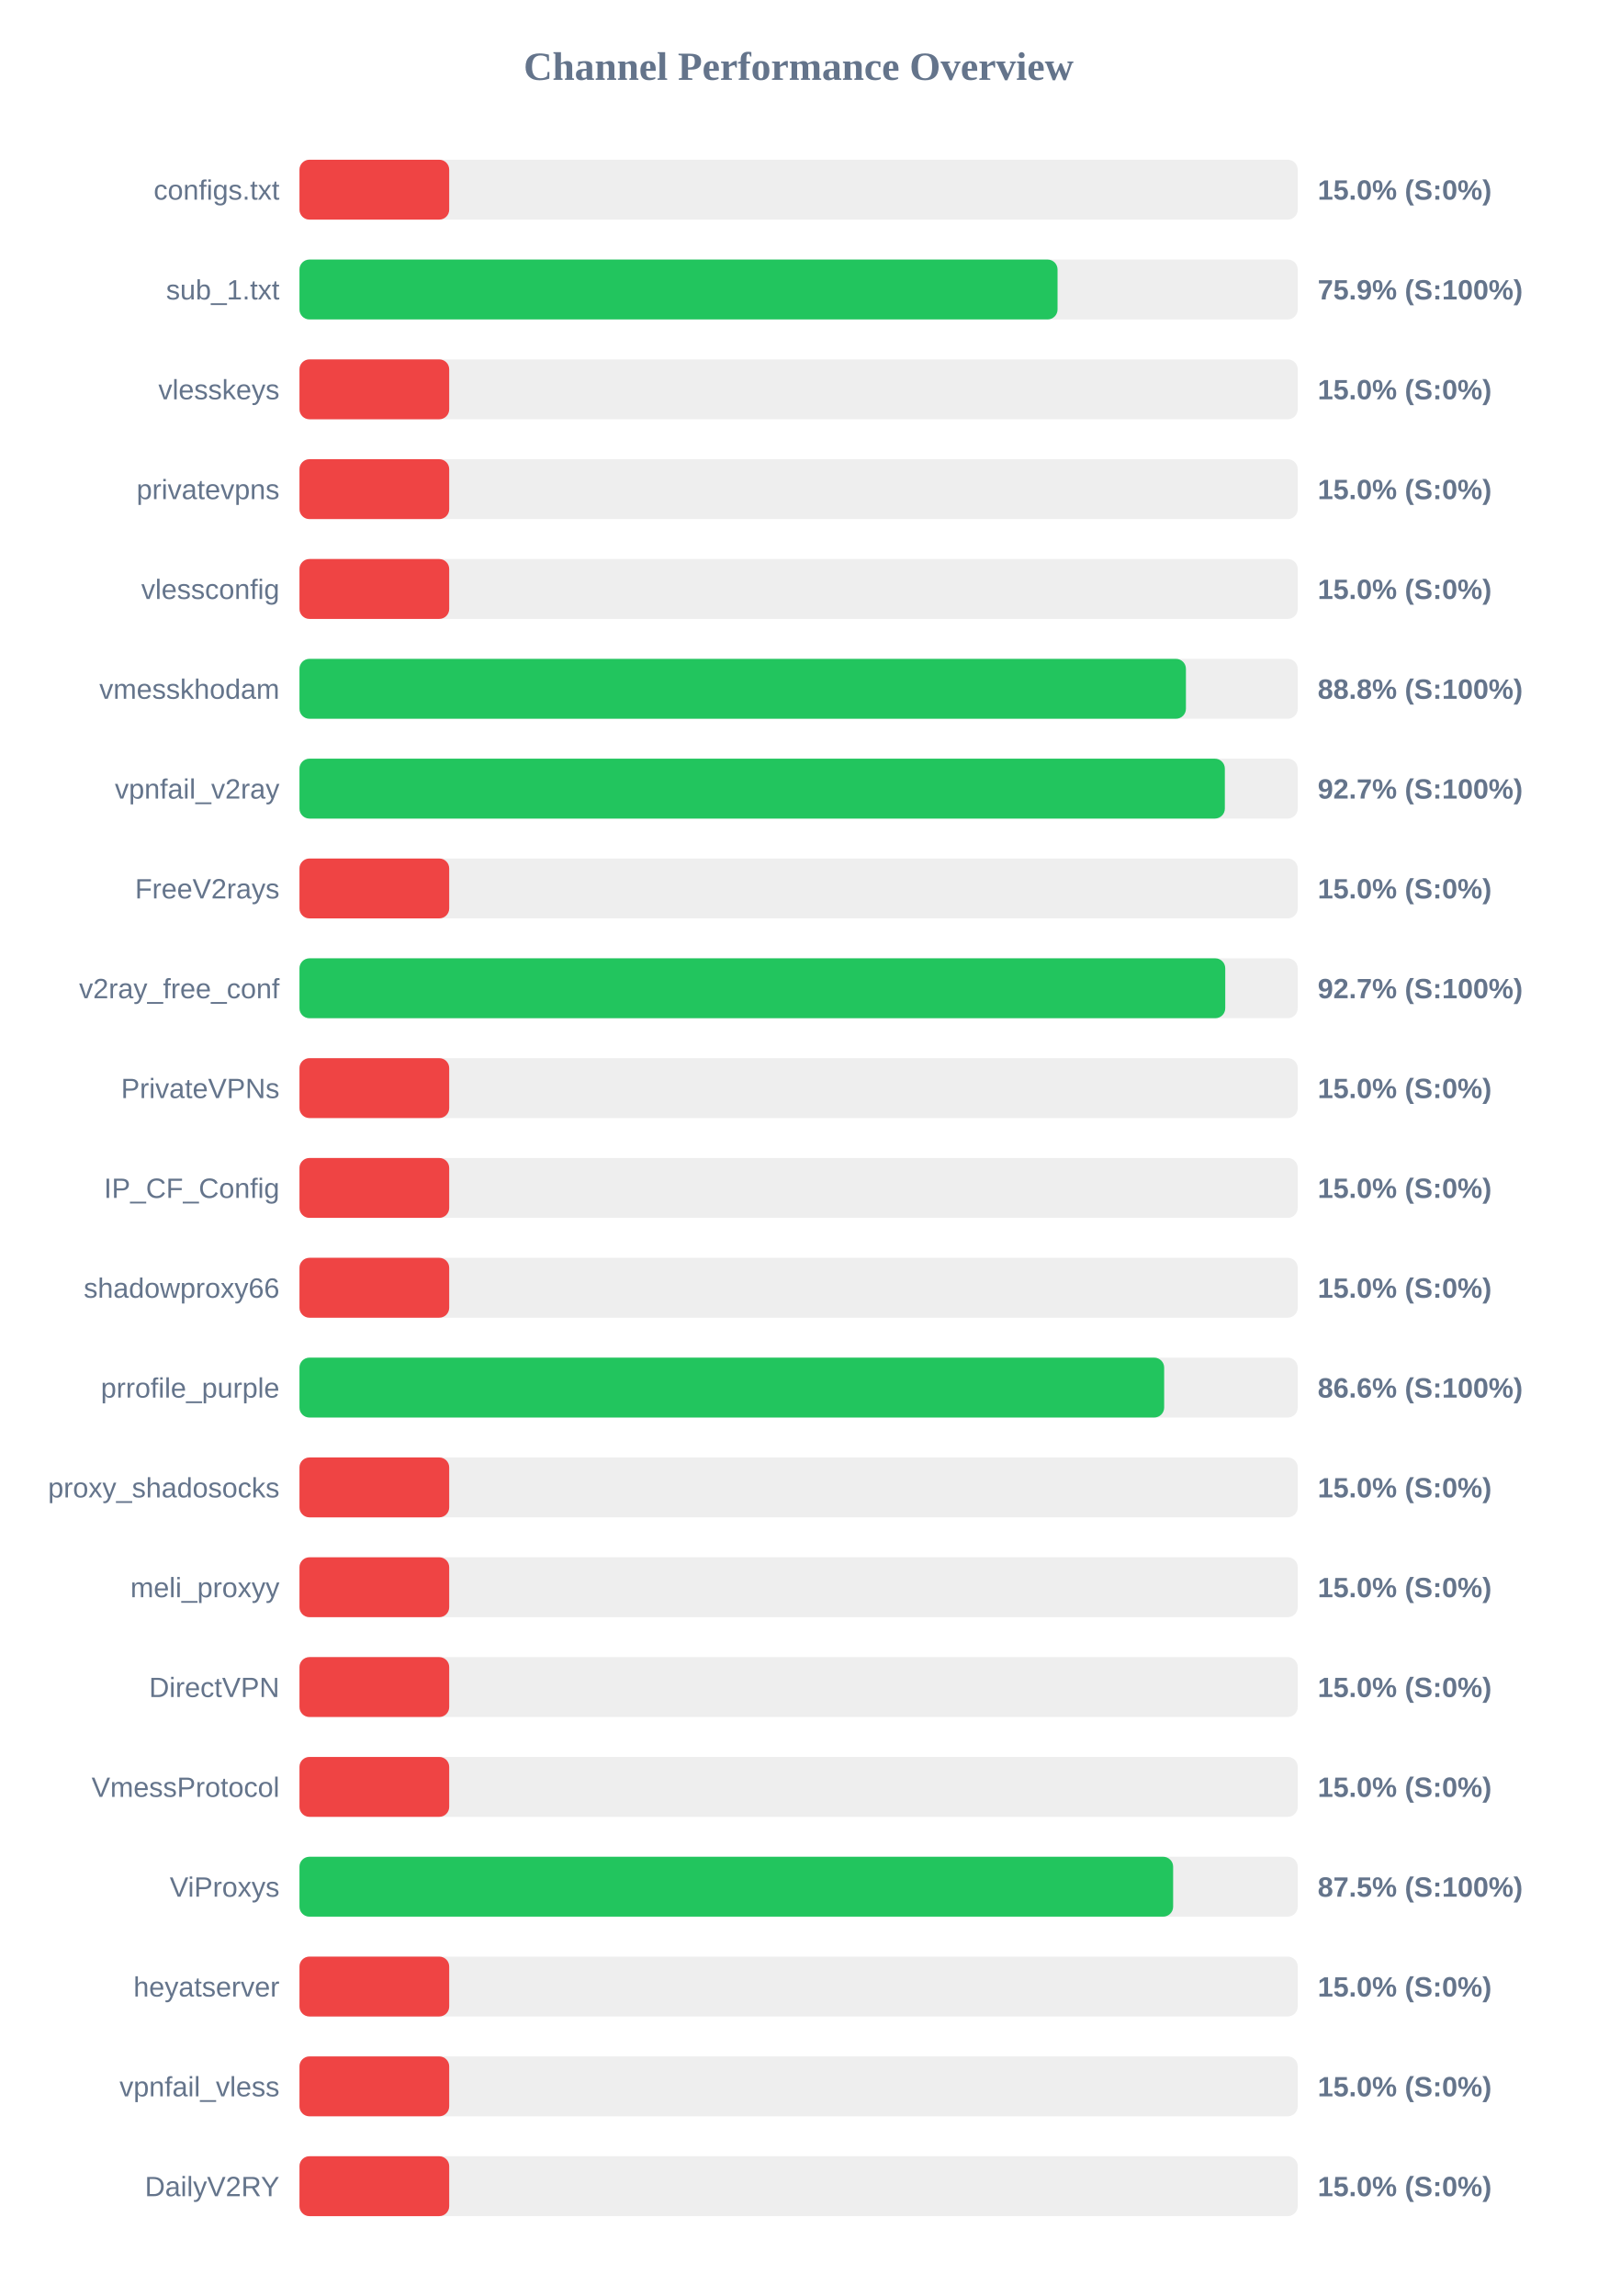
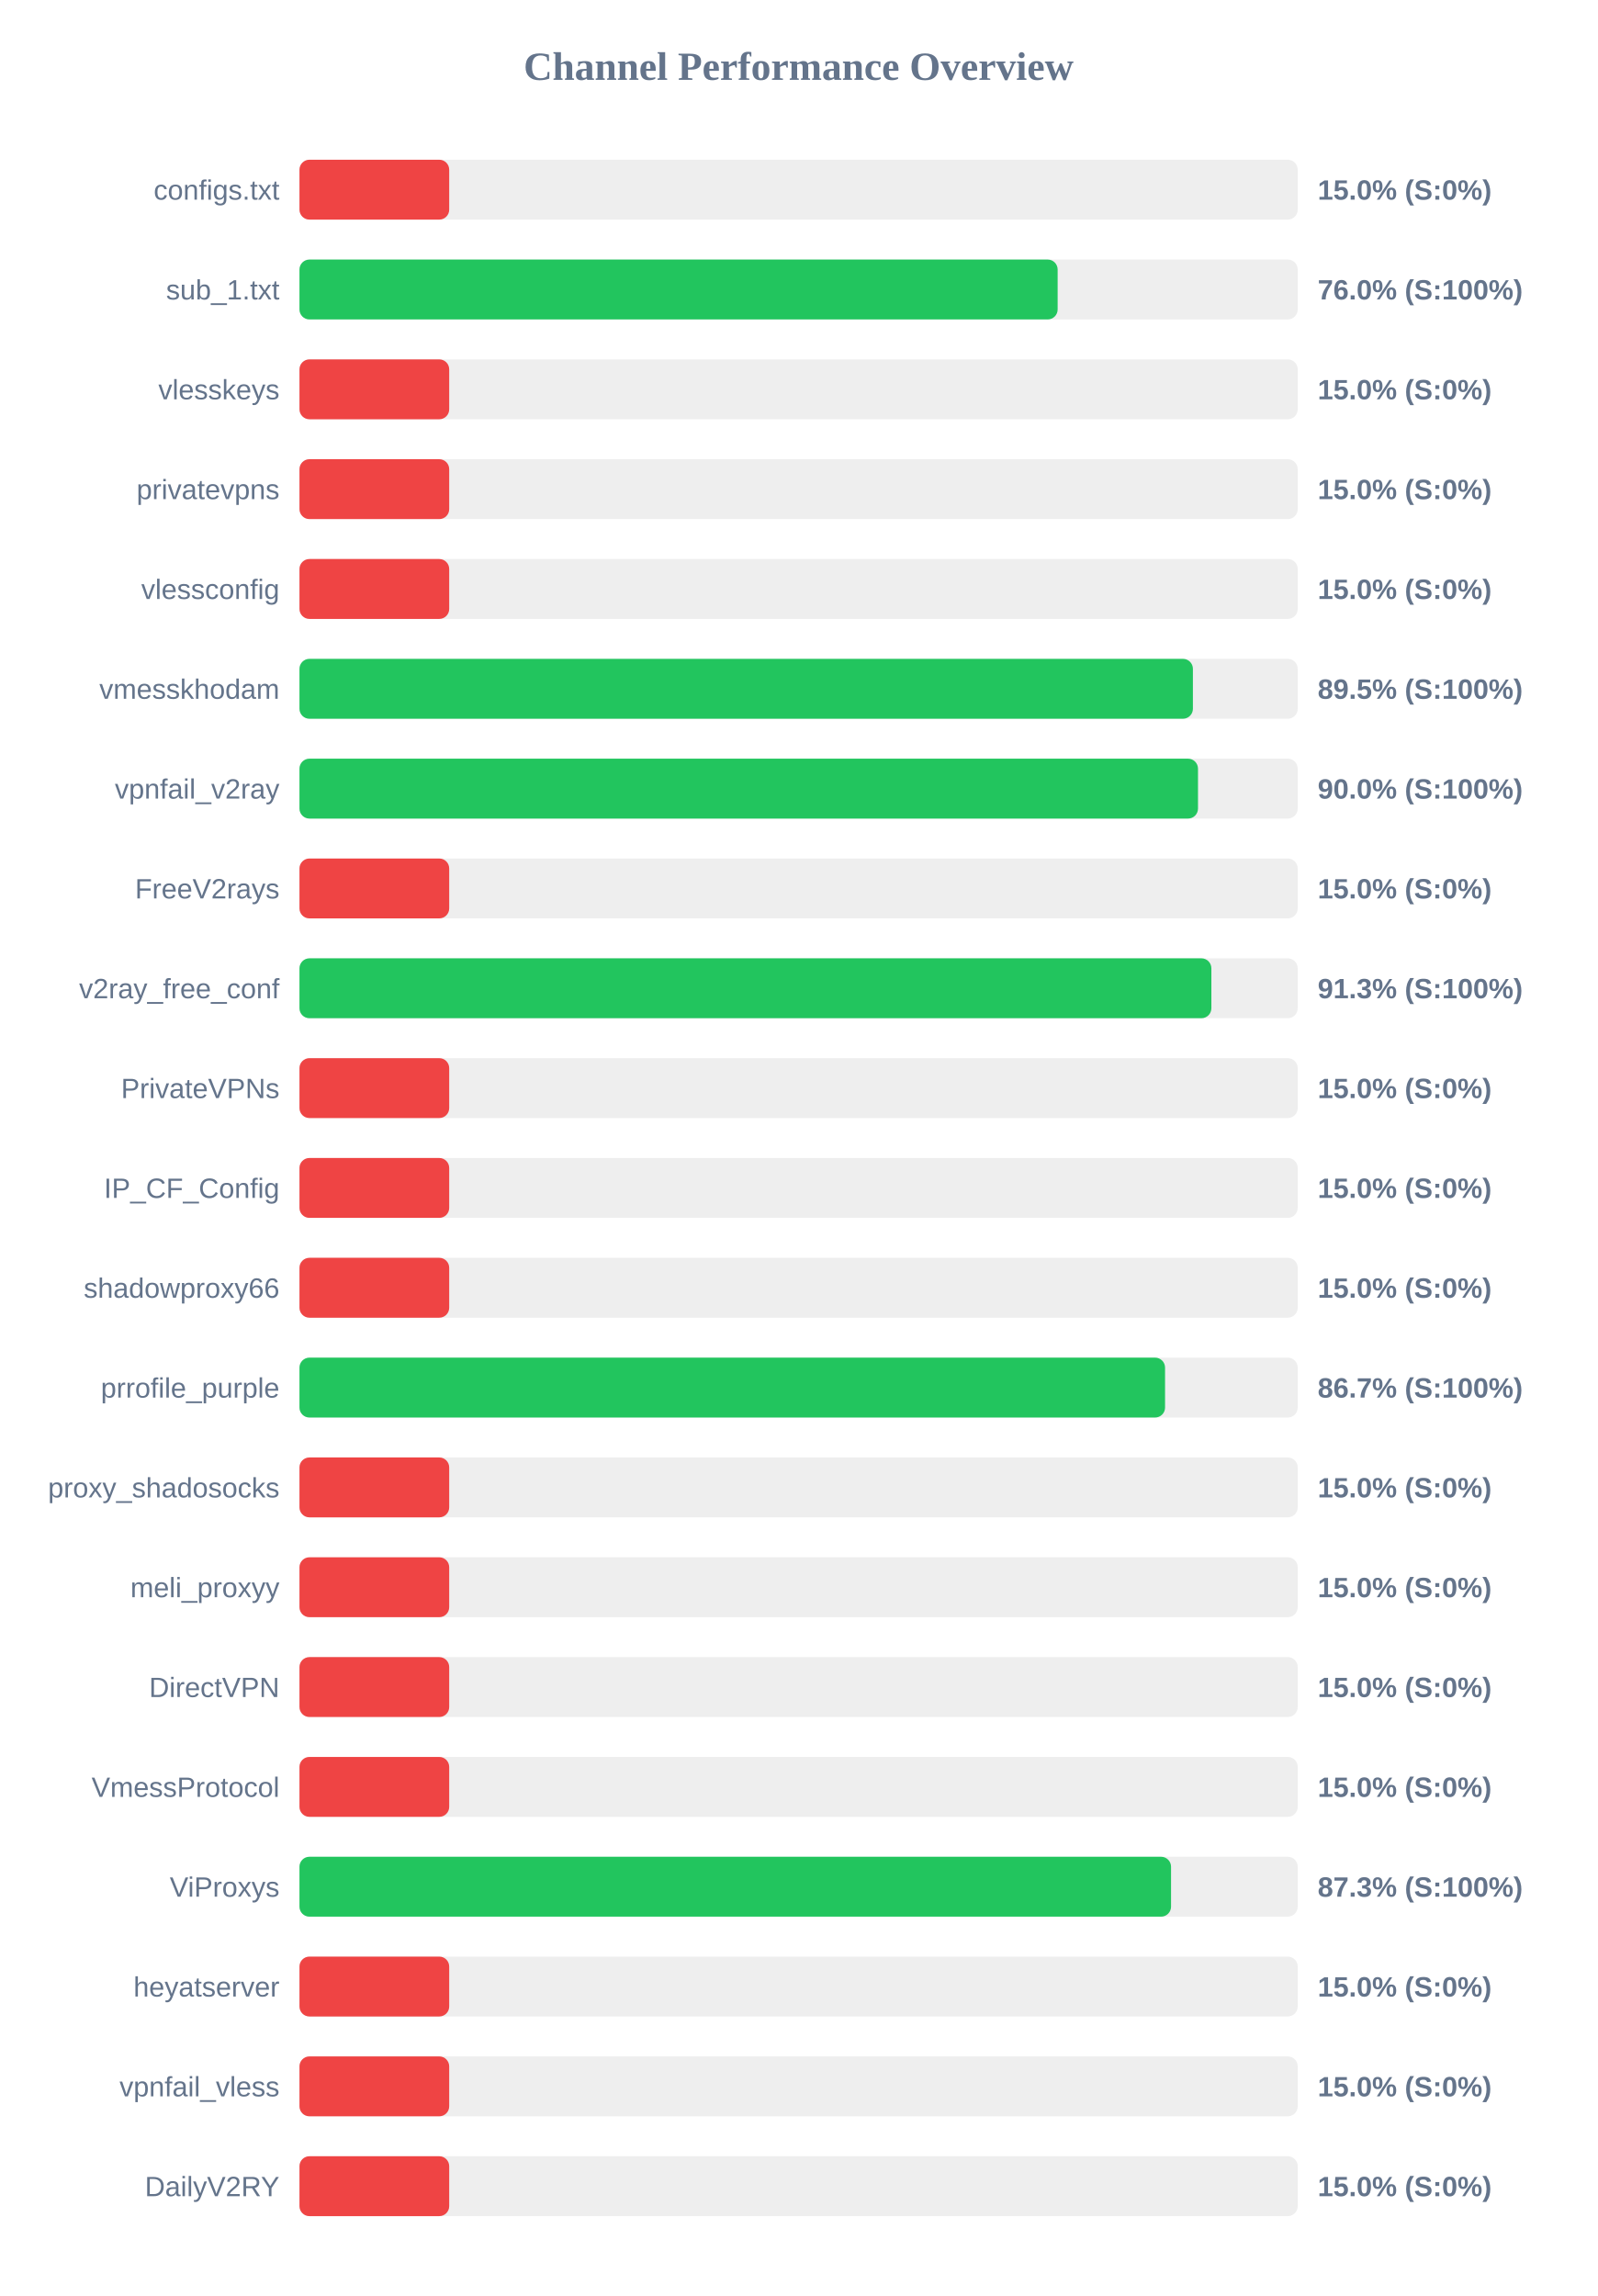
<svg xmlns="http://www.w3.org/2000/svg" width="800" height="1150" version="1.1">
  <style>
        .row { font: 14px Arial; fill: #64748b; }
        .score { font: bold 14px Arial; fill: #64748b; }
    </style>
  <text x="400" y="40" text-anchor="middle" font-size="20px" font-weight="bold" fill="#64748b">Channel Performance Overview</text>
  <rect x="150" y="80" width="500" height="30" fill="#eee" rx="5" />
  <rect x="150" y="80" width="75.0" height="30" fill="#ef4444" rx="5" />
  <text x="140" y="100" text-anchor="end" class="row">configs.txt</text>
  <text x="660" y="100" text-anchor="start" class="score">15.0% (S:0%)</text>
  <rect x="150" y="130" width="500" height="30" fill="#eee" rx="5" />
-   <rect x="150" y="130" width="379.7" height="30" fill="#22c55e" rx="5" />
+   <rect x="150" y="130" width="379.75" height="30" fill="#22c55e" rx="5" />
  <text x="140" y="150" text-anchor="end" class="row">sub_1.txt</text>
-   <text x="660" y="150" text-anchor="start" class="score">75.9% (S:100%)</text>
+   <text x="660" y="150" text-anchor="start" class="score">76.0% (S:100%)</text>
  <rect x="150" y="180" width="500" height="30" fill="#eee" rx="5" />
  <rect x="150" y="180" width="75.0" height="30" fill="#ef4444" rx="5" />
  <text x="140" y="200" text-anchor="end" class="row">vlesskeys</text>
  <text x="660" y="200" text-anchor="start" class="score">15.0% (S:0%)</text>
  <rect x="150" y="230" width="500" height="30" fill="#eee" rx="5" />
  <rect x="150" y="230" width="75.0" height="30" fill="#ef4444" rx="5" />
  <text x="140" y="250" text-anchor="end" class="row">privatevpns</text>
  <text x="660" y="250" text-anchor="start" class="score">15.0% (S:0%)</text>
  <rect x="150" y="280" width="500" height="30" fill="#eee" rx="5" />
  <rect x="150" y="280" width="75.0" height="30" fill="#ef4444" rx="5" />
  <text x="140" y="300" text-anchor="end" class="row">vlessconfig</text>
  <text x="660" y="300" text-anchor="start" class="score">15.0% (S:0%)</text>
  <rect x="150" y="330" width="500" height="30" fill="#eee" rx="5" />
-   <rect x="150" y="330" width="444.0" height="30" fill="#22c55e" rx="5" />
+   <rect x="150" y="330" width="447.5" height="30" fill="#22c55e" rx="5" />
  <text x="140" y="350" text-anchor="end" class="row">vmesskhodam</text>
-   <text x="660" y="350" text-anchor="start" class="score">88.8% (S:100%)</text>
+   <text x="660" y="350" text-anchor="start" class="score">89.5% (S:100%)</text>
  <rect x="150" y="380" width="500" height="30" fill="#eee" rx="5" />
-   <rect x="150" y="380" width="463.5" height="30" fill="#22c55e" rx="5" />
+   <rect x="150" y="380" width="450.05" height="30" fill="#22c55e" rx="5" />
  <text x="140" y="400" text-anchor="end" class="row">vpnfail_v2ray</text>
-   <text x="660" y="400" text-anchor="start" class="score">92.7% (S:100%)</text>
+   <text x="660" y="400" text-anchor="start" class="score">90.0% (S:100%)</text>
  <rect x="150" y="430" width="500" height="30" fill="#eee" rx="5" />
  <rect x="150" y="430" width="75.0" height="30" fill="#ef4444" rx="5" />
  <text x="140" y="450" text-anchor="end" class="row">FreeV2rays</text>
  <text x="660" y="450" text-anchor="start" class="score">15.0% (S:0%)</text>
  <rect x="150" y="480" width="500" height="30" fill="#eee" rx="5" />
-   <rect x="150" y="480" width="463.7" height="30" fill="#22c55e" rx="5" />
+   <rect x="150" y="480" width="456.75" height="30" fill="#22c55e" rx="5" />
  <text x="140" y="500" text-anchor="end" class="row">v2ray_free_conf</text>
-   <text x="660" y="500" text-anchor="start" class="score">92.7% (S:100%)</text>
+   <text x="660" y="500" text-anchor="start" class="score">91.3% (S:100%)</text>
  <rect x="150" y="530" width="500" height="30" fill="#eee" rx="5" />
  <rect x="150" y="530" width="75.0" height="30" fill="#ef4444" rx="5" />
  <text x="140" y="550" text-anchor="end" class="row">PrivateVPNs</text>
  <text x="660" y="550" text-anchor="start" class="score">15.0% (S:0%)</text>
  <rect x="150" y="580" width="500" height="30" fill="#eee" rx="5" />
  <rect x="150" y="580" width="75.0" height="30" fill="#ef4444" rx="5" />
  <text x="140" y="600" text-anchor="end" class="row">IP_CF_Config</text>
  <text x="660" y="600" text-anchor="start" class="score">15.0% (S:0%)</text>
  <rect x="150" y="630" width="500" height="30" fill="#eee" rx="5" />
  <rect x="150" y="630" width="75.0" height="30" fill="#ef4444" rx="5" />
  <text x="140" y="650" text-anchor="end" class="row">shadowproxy66</text>
  <text x="660" y="650" text-anchor="start" class="score">15.0% (S:0%)</text>
  <rect x="150" y="680" width="500" height="30" fill="#eee" rx="5" />
-   <rect x="150" y="680" width="433.1" height="30" fill="#22c55e" rx="5" />
+   <rect x="150" y="680" width="433.55" height="30" fill="#22c55e" rx="5" />
  <text x="140" y="700" text-anchor="end" class="row">prrofile_purple</text>
-   <text x="660" y="700" text-anchor="start" class="score">86.6% (S:100%)</text>
+   <text x="660" y="700" text-anchor="start" class="score">86.7% (S:100%)</text>
  <rect x="150" y="730" width="500" height="30" fill="#eee" rx="5" />
  <rect x="150" y="730" width="75.0" height="30" fill="#ef4444" rx="5" />
  <text x="140" y="750" text-anchor="end" class="row">proxy_shadosocks</text>
  <text x="660" y="750" text-anchor="start" class="score">15.0% (S:0%)</text>
  <rect x="150" y="780" width="500" height="30" fill="#eee" rx="5" />
  <rect x="150" y="780" width="75.0" height="30" fill="#ef4444" rx="5" />
  <text x="140" y="800" text-anchor="end" class="row">meli_proxyy</text>
  <text x="660" y="800" text-anchor="start" class="score">15.0% (S:0%)</text>
  <rect x="150" y="830" width="500" height="30" fill="#eee" rx="5" />
  <rect x="150" y="830" width="75.0" height="30" fill="#ef4444" rx="5" />
  <text x="140" y="850" text-anchor="end" class="row">DirectVPN</text>
  <text x="660" y="850" text-anchor="start" class="score">15.0% (S:0%)</text>
  <rect x="150" y="880" width="500" height="30" fill="#eee" rx="5" />
  <rect x="150" y="880" width="75.0" height="30" fill="#ef4444" rx="5" />
  <text x="140" y="900" text-anchor="end" class="row">VmessProtocol</text>
  <text x="660" y="900" text-anchor="start" class="score">15.0% (S:0%)</text>
  <rect x="150" y="930" width="500" height="30" fill="#eee" rx="5" />
-   <rect x="150" y="930" width="437.6" height="30" fill="#22c55e" rx="5" />
+   <rect x="150" y="930" width="436.55" height="30" fill="#22c55e" rx="5" />
  <text x="140" y="950" text-anchor="end" class="row">ViProxys</text>
-   <text x="660" y="950" text-anchor="start" class="score">87.5% (S:100%)</text>
+   <text x="660" y="950" text-anchor="start" class="score">87.3% (S:100%)</text>
  <rect x="150" y="980" width="500" height="30" fill="#eee" rx="5" />
  <rect x="150" y="980" width="75.0" height="30" fill="#ef4444" rx="5" />
  <text x="140" y="1000" text-anchor="end" class="row">heyatserver</text>
  <text x="660" y="1000" text-anchor="start" class="score">15.0% (S:0%)</text>
  <rect x="150" y="1030" width="500" height="30" fill="#eee" rx="5" />
  <rect x="150" y="1030" width="75.0" height="30" fill="#ef4444" rx="5" />
  <text x="140" y="1050" text-anchor="end" class="row">vpnfail_vless</text>
  <text x="660" y="1050" text-anchor="start" class="score">15.0% (S:0%)</text>
  <rect x="150" y="1080" width="500" height="30" fill="#eee" rx="5" />
  <rect x="150" y="1080" width="75.0" height="30" fill="#ef4444" rx="5" />
  <text x="140" y="1100" text-anchor="end" class="row">DailyV2RY</text>
  <text x="660" y="1100" text-anchor="start" class="score">15.0% (S:0%)</text>
</svg>
